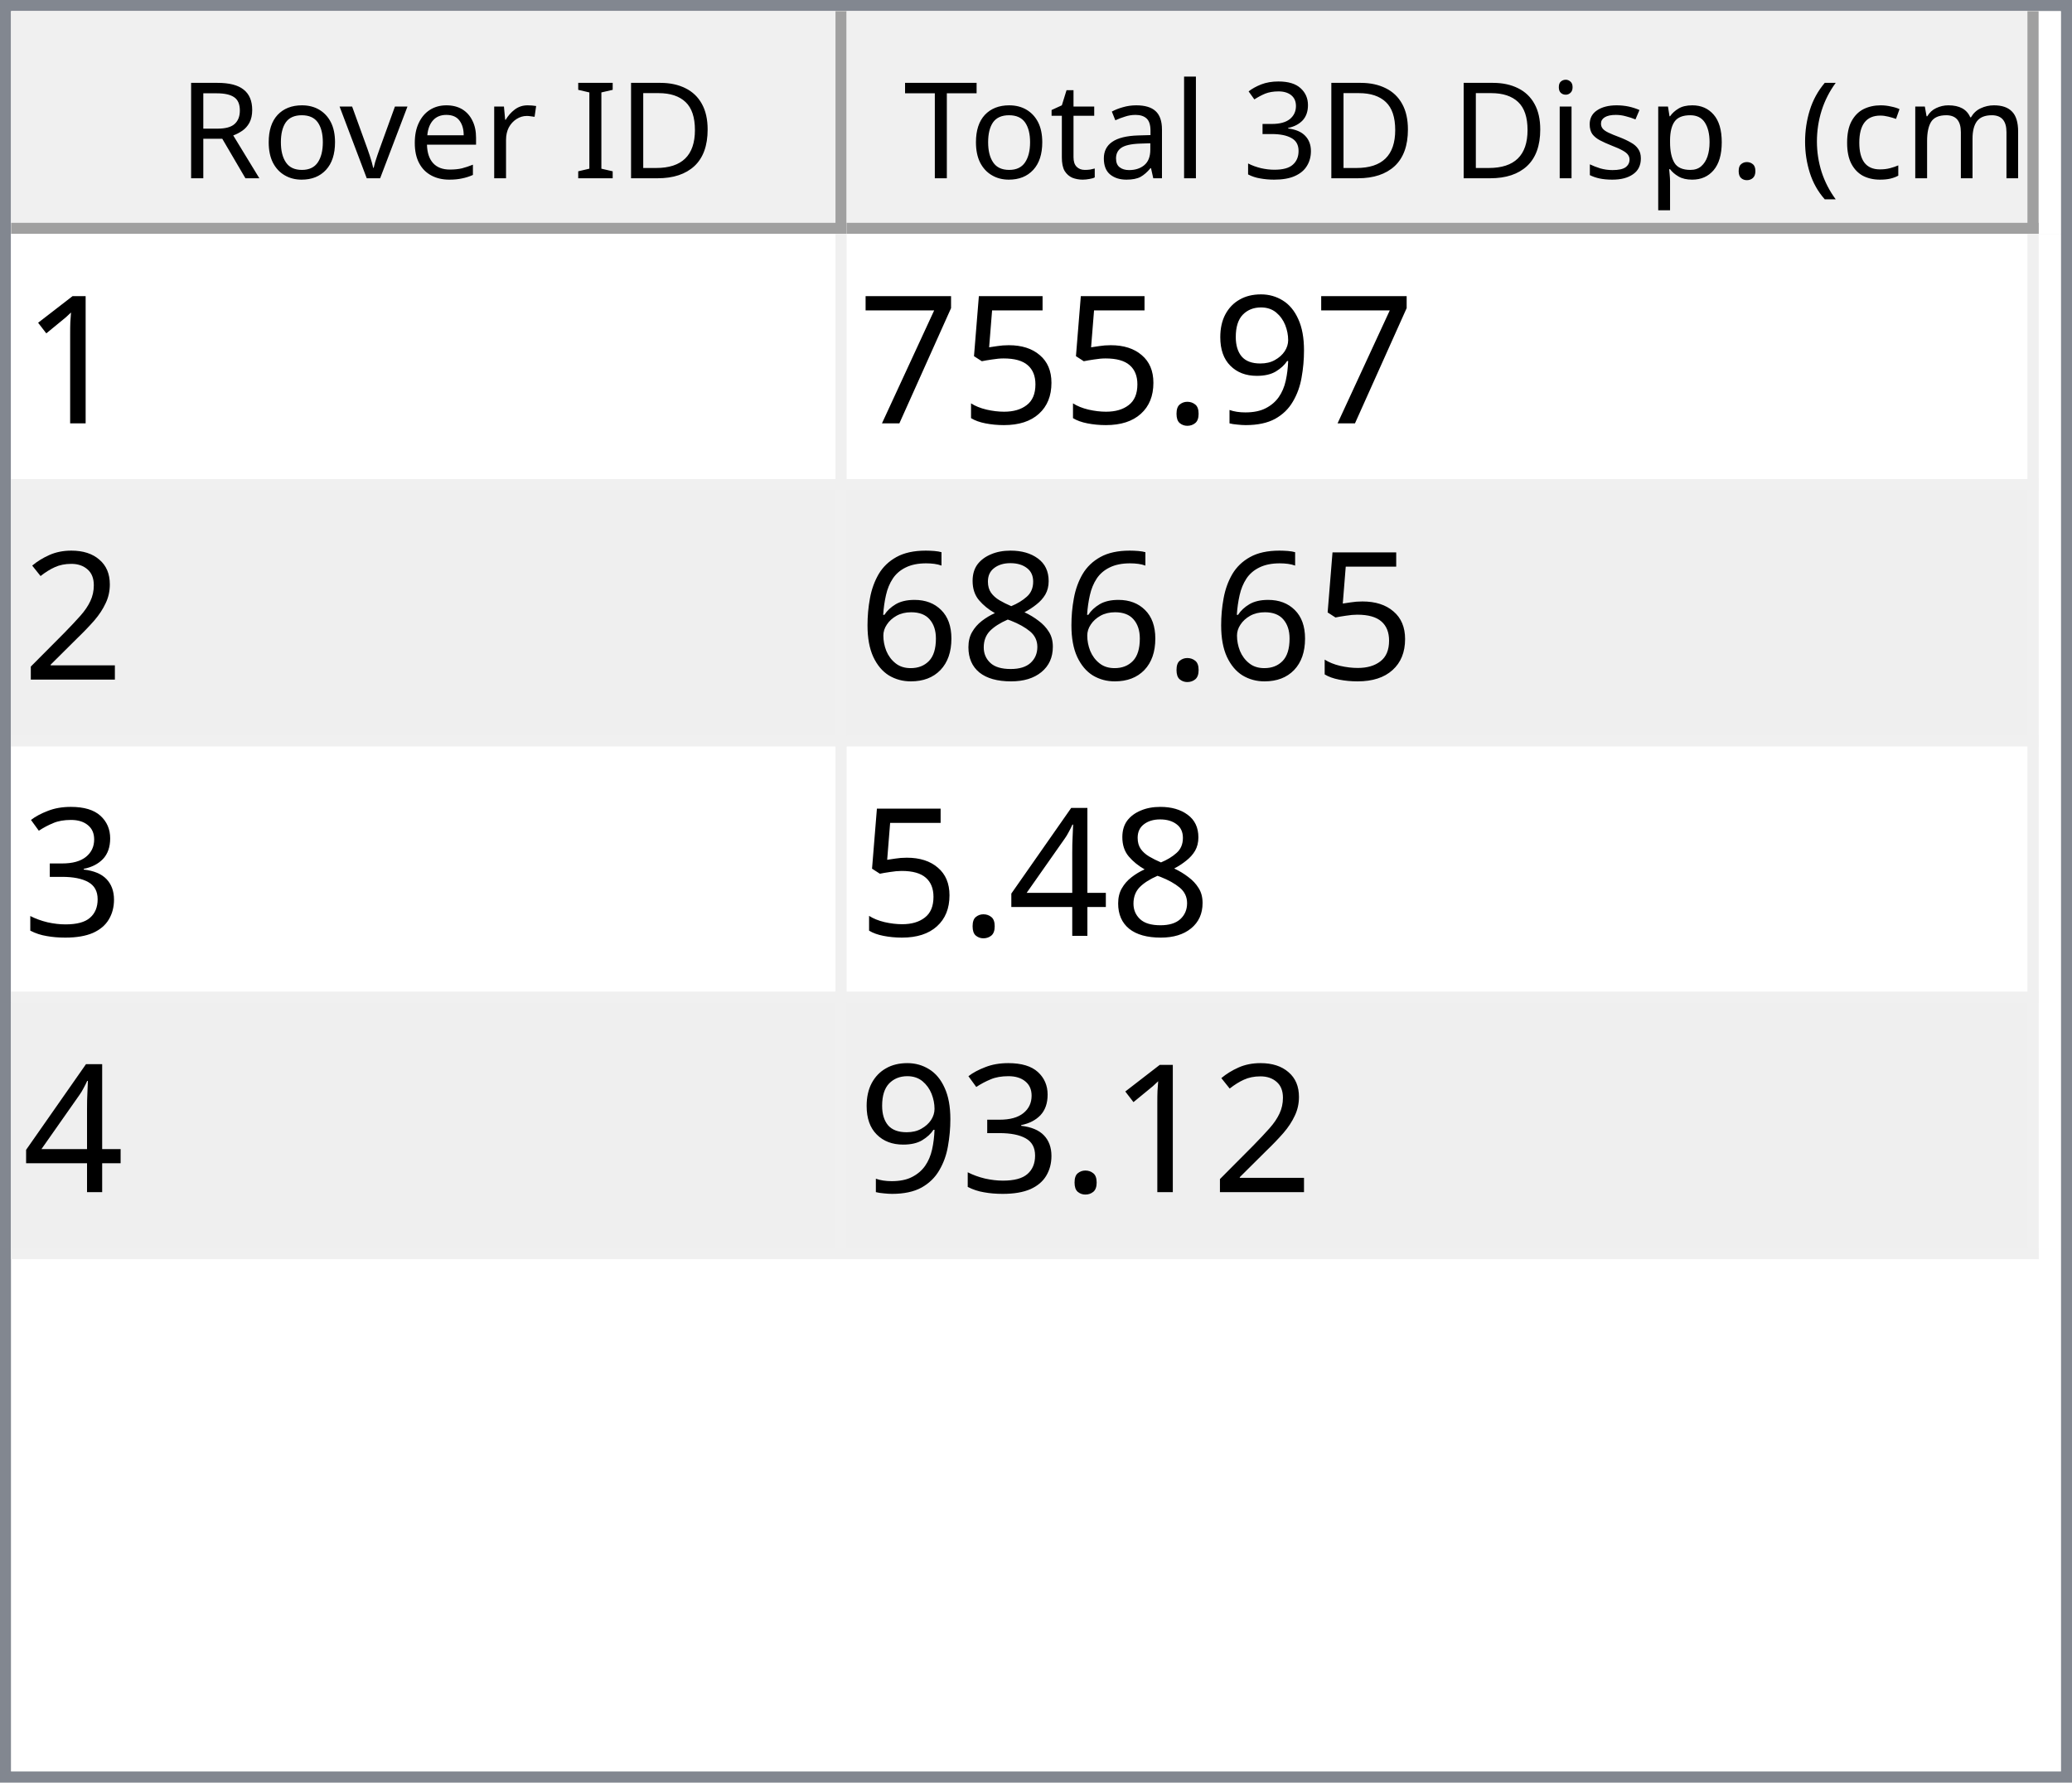
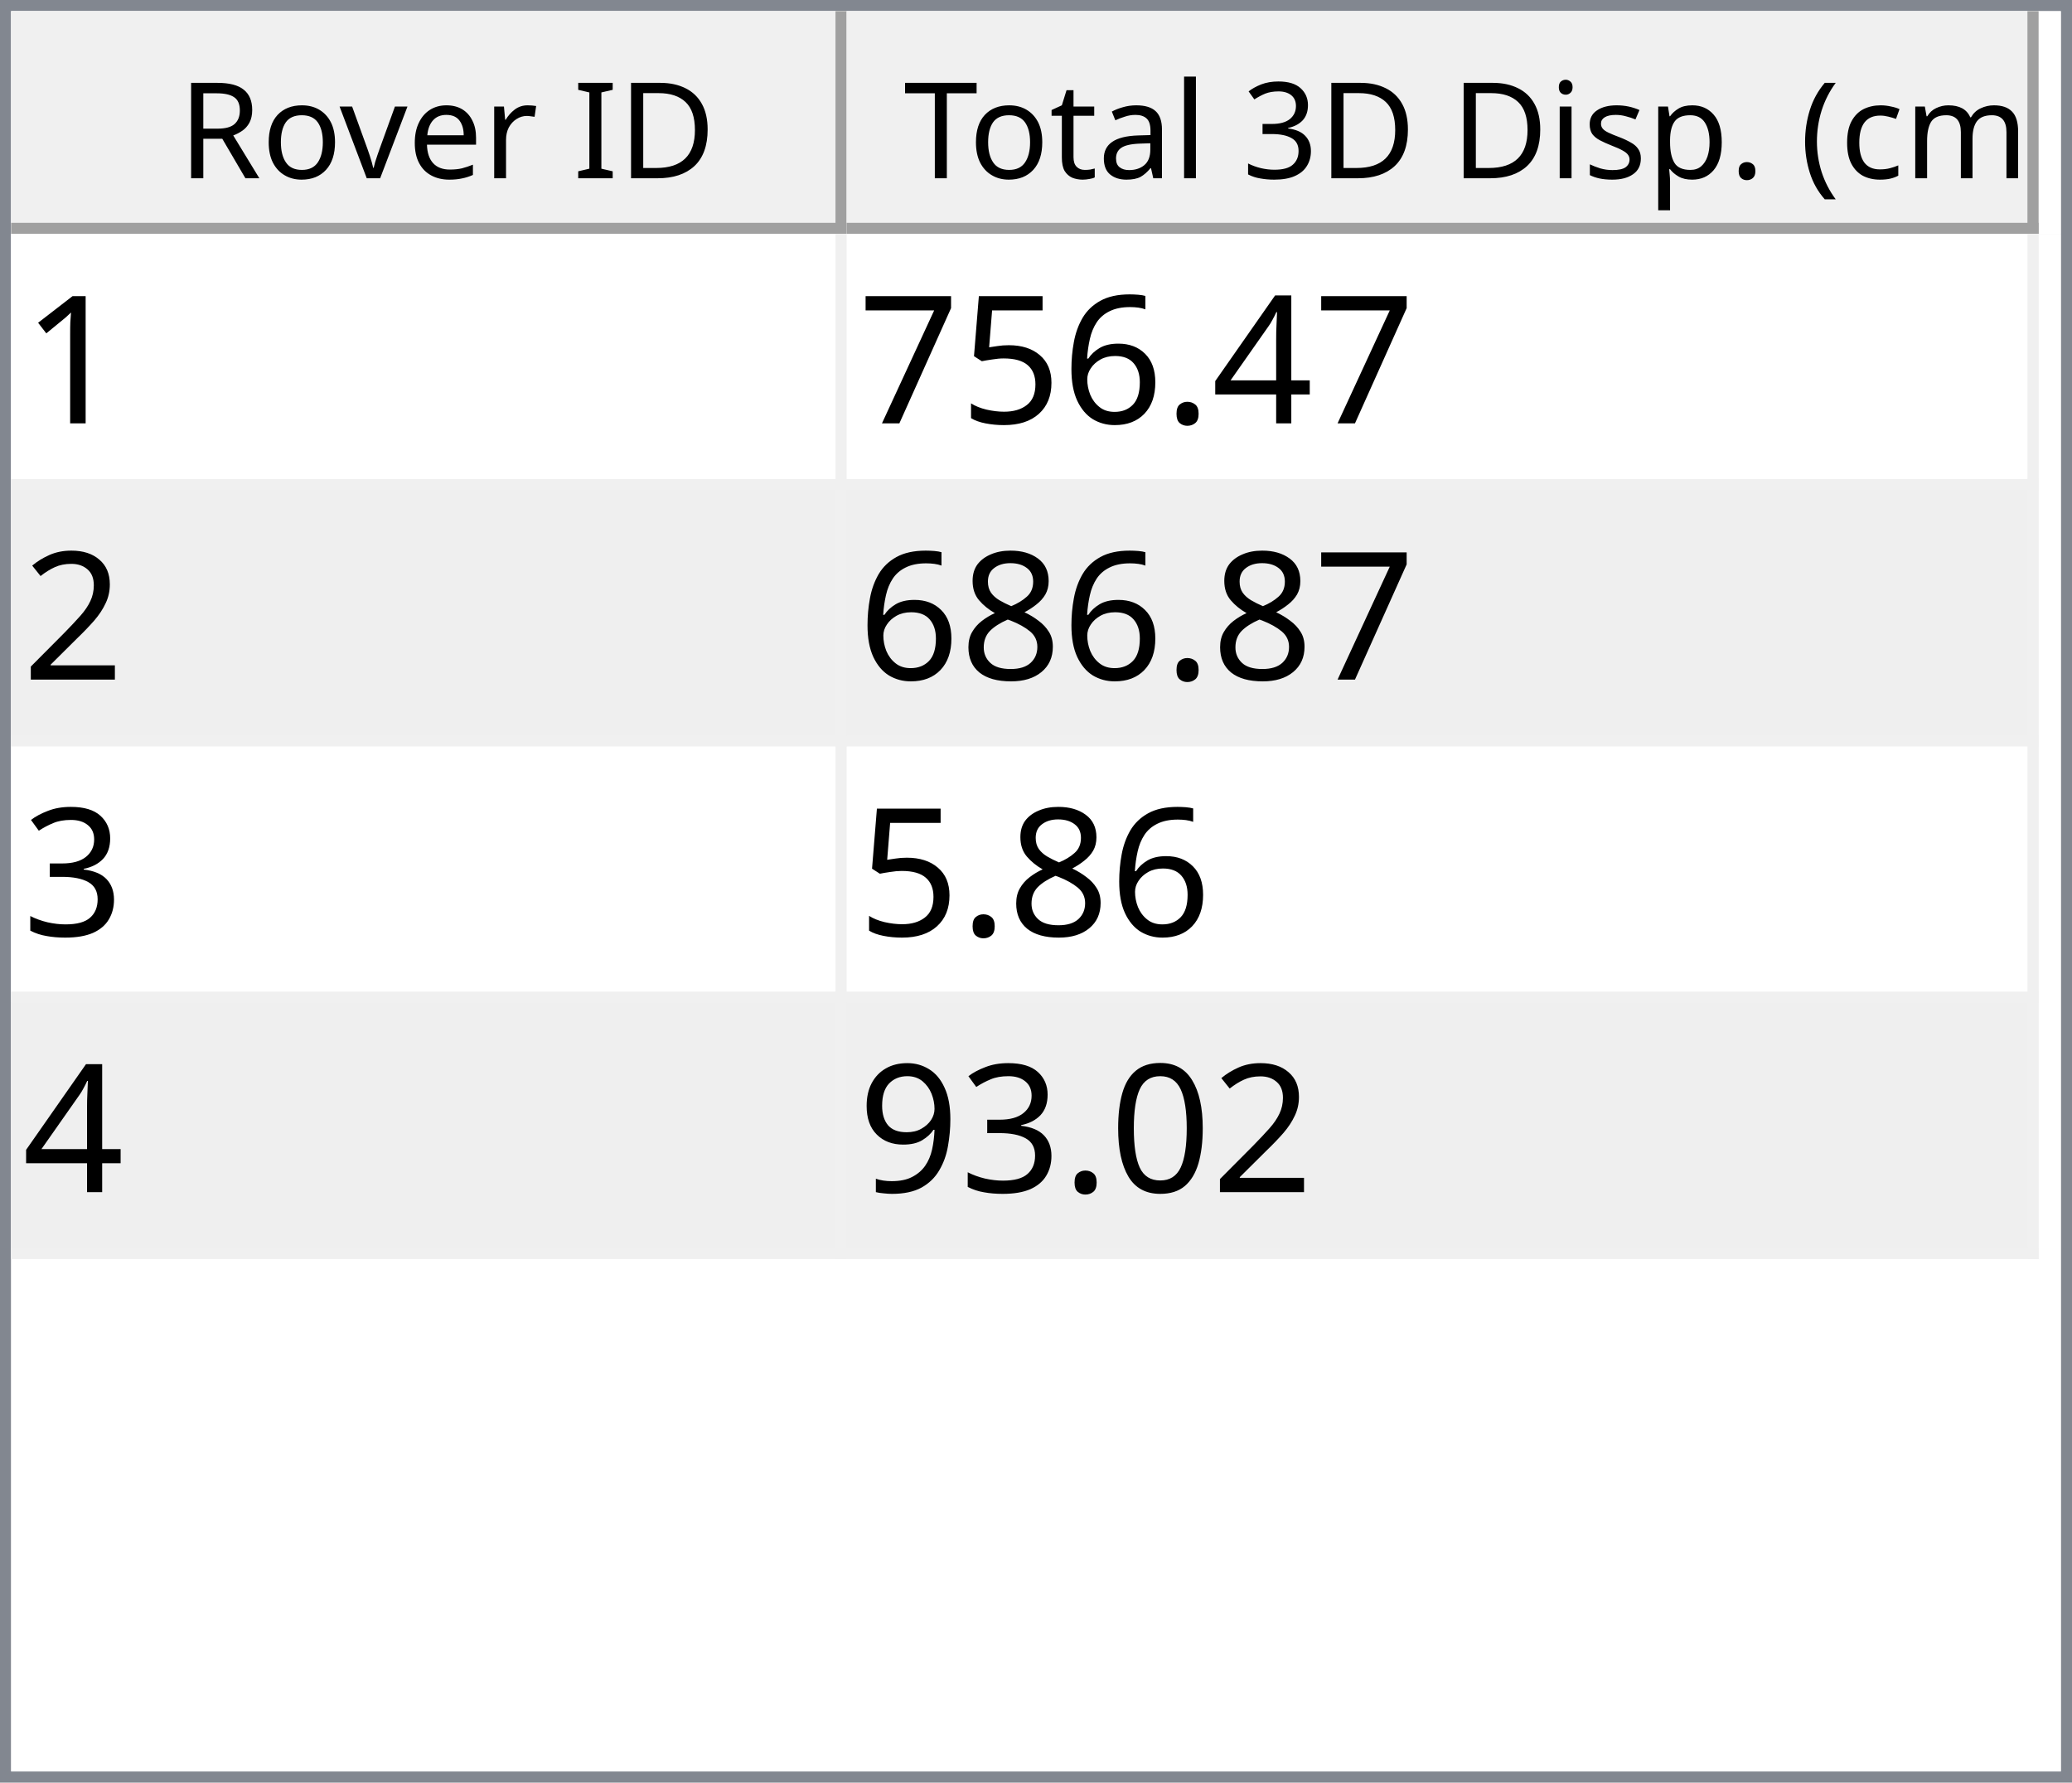
<svg xmlns="http://www.w3.org/2000/svg" style="fill-opacity:1; color-rendering:auto; color-interpolation:auto; text-rendering:auto; stroke:black; stroke-linecap:square; stroke-miterlimit:10; shape-rendering:auto; stroke-opacity:1; fill:black; stroke-dasharray:none; font-weight:normal; stroke-width:1; font-family:'Dialog'; font-style:normal; stroke-linejoin:miter; font-size:12px; stroke-dashoffset:0; image-rendering:auto;" width="186" height="160">
  <defs id="genericDefs" />
  <g>
    <defs id="defs1">
      <clipPath clipPathUnits="userSpaceOnUse" id="clipPath1">
        <path d="M0 0 L186 0 L186 160 L0 160 L0 0 Z" />
      </clipPath>
      <clipPath clipPathUnits="userSpaceOnUse" id="clipPath2">
        <path d="M0 0 L0 160 L186 160 L186 0 Z" />
      </clipPath>
      <clipPath clipPathUnits="userSpaceOnUse" id="clipPath3">
        <path d="M0 0 L0 20 L184 20 L184 0 Z" />
      </clipPath>
      <clipPath clipPathUnits="userSpaceOnUse" id="clipPath4">
        <path d="M0 0 L0 20 L75 20 L75 0 Z" />
      </clipPath>
      <clipPath clipPathUnits="userSpaceOnUse" id="clipPath5">
        <path d="M1 1 L1 19 L74 19 L74 1 Z" />
      </clipPath>
      <clipPath clipPathUnits="userSpaceOnUse" id="clipPath6">
        <path d="M0 0 L0 18 L73 18 L73 0 Z" />
      </clipPath>
      <clipPath clipPathUnits="userSpaceOnUse" id="clipPath7">
        <path d="M-0.5 -0.5 L-0.5 19.5 L74.5 19.5 L74.5 -0.5 Z" />
      </clipPath>
      <clipPath clipPathUnits="userSpaceOnUse" id="clipPath8">
        <path d="M0 0 L0 20 L107 20 L107 0 Z" />
      </clipPath>
      <clipPath clipPathUnits="userSpaceOnUse" id="clipPath9">
        <path d="M1 1 L1 19 L106 19 L106 1 Z" />
      </clipPath>
      <clipPath clipPathUnits="userSpaceOnUse" id="clipPath10">
        <path d="M0 0 L0 18 L105 18 L105 0 Z" />
      </clipPath>
      <clipPath clipPathUnits="userSpaceOnUse" id="clipPath11">
        <path d="M-0.5 -0.5 L-0.5 19.5 L106.5 19.5 L106.5 -0.5 Z" />
      </clipPath>
      <clipPath clipPathUnits="userSpaceOnUse" id="clipPath12">
        <path d="M0 0 L0 138 L184 138 L184 0 Z" />
      </clipPath>
      <clipPath clipPathUnits="userSpaceOnUse" id="clipPath13">
        <path d="M0 0 L0 92 L182 92 L182 0 Z" />
      </clipPath>
      <clipPath clipPathUnits="userSpaceOnUse" id="clipPath14">
        <path d="M-0.5 -0.5 L-0.5 91.5 L181.5 91.5 L181.5 -0.5 Z" />
      </clipPath>
      <clipPath clipPathUnits="userSpaceOnUse" id="clipPath15">
        <path d="M0 0 L0 22 L74 22 L74 0 Z" />
      </clipPath>
      <clipPath clipPathUnits="userSpaceOnUse" id="clipPath16">
        <path d="M0 0 L0 22 L106 22 L106 0 Z" />
      </clipPath>
      <font horiz-adv-x="64.551" id="font1">
        <font-face ascent="107.91" descent="25.098" units-per-em="100" style="font-style:normal; font-family:Segoe UI; font-weight:normal;" />
        <missing-glyph horiz-adv-x="64.551" d="M8.109 0 L8.109 68.266 L56.453 68.266 L56.453 0 L8.109 0 ZM15.328 7.234 L49.219 7.234 L49.219 61.031 L15.328 61.031 L15.328 7.234 Z" />
        <glyph unicode="D" horiz-adv-x="70.117" d="M9.188 0 L9.188 70.016 L28.516 70.016 Q65.531 70.016 65.531 35.891 Q65.531 19.672 55.25 9.836 Q44.969 0 27.734 0 L9.188 0 ZM17.391 62.594 L17.391 7.422 L27.828 7.422 Q41.609 7.422 49.273 14.797 Q56.938 22.172 56.938 35.688 Q56.938 62.594 28.328 62.594 L17.391 62.594 Z" />
        <glyph unicode="I" horiz-adv-x="26.611" d="M17.391 0 L9.188 0 L9.188 70.016 L17.391 70.016 L17.391 0 Z" />
        <glyph unicode=" " horiz-adv-x="27.393" d="" />
        <glyph unicode="r" horiz-adv-x="34.766" d="M34.188 41.891 Q32.078 43.5 28.125 43.5 Q23 43.5 19.555 38.672 Q16.109 33.844 16.109 25.484 L16.109 0 L8.109 0 L8.109 50 L16.109 50 L16.109 39.703 L16.312 39.703 Q18.016 44.969 21.531 47.922 Q25.047 50.875 29.391 50.875 Q32.516 50.875 34.188 50.203 L34.188 41.891 Z" />
        <glyph unicode="e" horiz-adv-x="52.295" d="M48.297 23 L12.984 23 Q13.188 14.656 17.484 10.109 Q21.781 5.562 29.297 5.562 Q37.75 5.562 44.828 11.141 L44.828 3.609 Q38.234 -1.172 27.391 -1.172 Q16.797 -1.172 10.742 5.641 Q4.688 12.453 4.688 24.812 Q4.688 36.469 11.305 43.82 Q17.922 51.172 27.734 51.172 Q37.547 51.172 42.922 44.828 Q48.297 38.484 48.297 27.203 L48.297 23 ZM40.094 29.781 Q40.047 36.719 36.75 40.578 Q33.453 44.438 27.594 44.438 Q21.922 44.438 17.969 40.383 Q14.016 36.328 13.094 29.781 L40.094 29.781 Z" />
        <glyph unicode="v" horiz-adv-x="47.9" d="M47.406 50 L27.484 0 L19.625 0 L0.688 50 L9.469 50 L22.172 13.672 Q23.578 9.672 23.922 6.688 L24.125 6.688 Q24.609 10.453 25.688 13.484 L38.969 50 L47.406 50 Z" />
        <glyph unicode="o" horiz-adv-x="58.594" d="M29 -1.172 Q17.922 -1.172 11.305 5.836 Q4.688 12.844 4.688 24.422 Q4.688 37.016 11.57 44.094 Q18.453 51.172 30.172 51.172 Q41.359 51.172 47.633 44.289 Q53.906 37.406 53.906 25.203 Q53.906 13.234 47.141 6.031 Q40.375 -1.172 29 -1.172 ZM29.594 44.438 Q21.875 44.438 17.383 39.188 Q12.891 33.938 12.891 24.703 Q12.891 15.828 17.43 10.695 Q21.969 5.562 29.594 5.562 Q37.359 5.562 41.531 10.594 Q45.703 15.625 45.703 24.906 Q45.703 34.281 41.531 39.359 Q37.359 44.438 29.594 44.438 Z" />
        <glyph unicode="R" horiz-adv-x="59.814" d="M59.375 0 L49.609 0 L37.891 19.625 Q36.281 22.359 34.766 24.289 Q33.25 26.219 31.664 27.438 Q30.078 28.656 28.25 29.219 Q26.422 29.781 24.125 29.781 L17.391 29.781 L17.391 0 L9.188 0 L9.188 70.016 L30.078 70.016 Q34.672 70.016 38.555 68.867 Q42.438 67.719 45.289 65.375 Q48.141 63.031 49.758 59.547 Q51.375 56.062 51.375 51.375 Q51.375 47.703 50.273 44.656 Q49.172 41.609 47.148 39.211 Q45.125 36.812 42.266 35.133 Q39.406 33.453 35.844 32.516 L35.844 32.328 Q37.594 31.547 38.891 30.547 Q40.188 29.547 41.359 28.18 Q42.531 26.812 43.68 25.078 Q44.828 23.344 46.234 21.047 L59.375 0 ZM17.391 62.594 L17.391 37.203 L28.516 37.203 Q31.594 37.203 34.203 38.133 Q36.812 39.062 38.719 40.797 Q40.625 42.531 41.703 45.047 Q42.781 47.562 42.781 50.688 Q42.781 56.297 39.141 59.445 Q35.5 62.594 28.609 62.594 L17.391 62.594 Z" />
        <glyph unicode=")" horiz-adv-x="30.176" d="M8.297 -15.922 L1.172 -15.922 Q16.406 2.344 16.406 26.812 Q16.406 51.469 1.078 70.016 L8.297 70.016 Q23.531 52.156 23.531 26.703 Q23.531 1.375 8.297 -15.922 Z" />
        <glyph unicode="m" horiz-adv-x="86.133" d="M79.109 0 L71.094 0 L71.094 28.719 Q71.094 37.016 68.531 40.727 Q65.969 44.438 59.906 44.438 Q54.781 44.438 51.195 39.75 Q47.609 35.062 47.609 28.516 L47.609 0 L39.594 0 L39.594 29.688 Q39.594 44.438 28.219 44.438 Q22.953 44.438 19.531 40.016 Q16.109 35.594 16.109 28.516 L16.109 0 L8.109 0 L8.109 50 L16.109 50 L16.109 42.094 L16.312 42.094 Q21.625 51.172 31.844 51.172 Q36.969 51.172 40.773 48.312 Q44.578 45.453 46 40.828 Q51.562 51.172 62.594 51.172 Q79.109 51.172 79.109 30.812 L79.109 0 Z" />
        <glyph unicode="c" horiz-adv-x="46.191" d="M42.188 2.297 Q36.422 -1.172 28.516 -1.172 Q17.828 -1.172 11.258 5.789 Q4.688 12.75 4.688 23.828 Q4.688 36.188 11.766 43.68 Q18.844 51.172 30.672 51.172 Q37.25 51.172 42.281 48.734 L42.281 40.531 Q36.719 44.438 30.375 44.438 Q22.703 44.438 17.797 38.945 Q12.891 33.453 12.891 24.516 Q12.891 15.719 17.508 10.641 Q22.125 5.562 29.891 5.562 Q36.422 5.562 42.188 9.906 L42.188 2.297 Z" />
        <glyph unicode="(" horiz-adv-x="30.176" d="M29.109 -15.922 L21.969 -15.922 Q6.844 1.375 6.844 26.703 Q6.844 52.156 21.969 70.016 L29.203 70.016 Q13.875 51.469 13.875 26.812 Q13.875 2.344 29.109 -15.922 Z" />
        <glyph unicode="." horiz-adv-x="21.68" d="M10.891 -1.078 Q8.641 -1.078 7.055 0.539 Q5.469 2.156 5.469 4.391 Q5.469 6.641 7.055 8.273 Q8.641 9.906 10.891 9.906 Q13.188 9.906 14.797 8.273 Q16.406 6.641 16.406 4.391 Q16.406 2.156 14.797 0.539 Q13.188 -1.078 10.891 -1.078 Z" />
        <glyph unicode="p" horiz-adv-x="58.789" d="M16.312 7.234 L16.109 7.234 L16.109 -23 L8.109 -23 L8.109 50 L16.109 50 L16.109 41.219 L16.312 41.219 Q22.219 51.172 33.594 51.172 Q43.266 51.172 48.688 44.461 Q54.109 37.75 54.109 26.469 Q54.109 13.922 48 6.375 Q41.891 -1.172 31.297 -1.172 Q21.578 -1.172 16.312 7.234 ZM16.109 27.391 L16.109 20.406 Q16.109 14.203 20.141 9.883 Q24.172 5.562 30.375 5.562 Q37.641 5.562 41.773 11.133 Q45.906 16.703 45.906 26.609 Q45.906 34.969 42.047 39.703 Q38.188 44.438 31.594 44.438 Q24.609 44.438 20.359 39.578 Q16.109 34.719 16.109 27.391 Z" />
        <glyph unicode="s" horiz-adv-x="42.432" d="M5.078 1.812 L5.078 10.406 Q11.625 5.562 19.484 5.562 Q30.031 5.562 30.031 12.594 Q30.031 14.594 29.125 15.992 Q28.219 17.391 26.68 18.461 Q25.141 19.531 23.07 20.383 Q21 21.234 18.609 22.172 Q15.281 23.484 12.766 24.828 Q10.25 26.172 8.57 27.859 Q6.891 29.547 6.031 31.695 Q5.172 33.844 5.172 36.719 Q5.172 40.234 6.789 42.945 Q8.406 45.656 11.086 47.484 Q13.766 49.312 17.211 50.242 Q20.656 51.172 24.312 51.172 Q30.812 51.172 35.938 48.922 L35.938 40.828 Q30.422 44.438 23.25 44.438 Q21 44.438 19.195 43.922 Q17.391 43.406 16.094 42.477 Q14.797 41.547 14.086 40.258 Q13.375 38.969 13.375 37.406 Q13.375 35.453 14.086 34.133 Q14.797 32.812 16.164 31.789 Q17.531 30.766 19.484 29.938 Q21.438 29.109 23.922 28.125 Q27.25 26.859 29.883 25.516 Q32.516 24.172 34.375 22.484 Q36.234 20.797 37.234 18.602 Q38.234 16.406 38.234 13.375 Q38.234 9.672 36.602 6.938 Q34.969 4.203 32.234 2.398 Q29.5 0.594 25.93 -0.289 Q22.359 -1.172 18.453 -1.172 Q10.75 -1.172 5.078 1.812 Z" />
        <glyph unicode="i" horiz-adv-x="24.219" d="M12.203 62.703 Q10.062 62.703 8.547 64.164 Q7.031 65.625 7.031 67.875 Q7.031 70.125 8.547 71.609 Q10.062 73.094 12.203 73.094 Q14.406 73.094 15.945 71.609 Q17.484 70.125 17.484 67.875 Q17.484 65.719 15.945 64.211 Q14.406 62.703 12.203 62.703 ZM16.109 0 L8.109 0 L8.109 50 L16.109 50 L16.109 0 Z" />
        <glyph unicode="3" horiz-adv-x="53.906" d="M46.531 19.828 Q46.531 15.094 44.75 11.211 Q42.969 7.328 39.719 4.57 Q36.469 1.812 31.93 0.297 Q27.391 -1.219 21.922 -1.219 Q11.922 -1.219 6 2.594 L6 11.188 Q13.094 5.609 22.219 5.609 Q25.875 5.609 28.828 6.539 Q31.781 7.469 33.906 9.227 Q36.031 10.984 37.18 13.477 Q38.328 15.969 38.328 19.094 Q38.328 32.812 18.797 32.812 L12.984 32.812 L12.984 39.594 L18.5 39.594 Q35.797 39.594 35.797 52.484 Q35.797 64.406 22.609 64.406 Q15.188 64.406 8.688 59.422 L8.688 67.188 Q15.375 71.188 24.609 71.188 Q29 71.188 32.57 69.969 Q36.141 68.75 38.68 66.555 Q41.219 64.359 42.609 61.281 Q44 58.203 44 54.5 Q44 40.672 30.031 36.719 L30.031 36.531 Q33.594 36.141 36.625 34.797 Q39.656 33.453 41.852 31.305 Q44.047 29.156 45.289 26.25 Q46.531 23.344 46.531 19.828 Z" />
        <glyph unicode="l" horiz-adv-x="24.219" d="M16.109 0 L8.109 0 L8.109 74.031 L16.109 74.031 L16.109 0 Z" />
        <glyph unicode="a" horiz-adv-x="50.879" d="M43.891 0 L35.891 0 L35.891 7.812 L35.688 7.812 Q30.469 -1.172 20.312 -1.172 Q12.844 -1.172 8.617 2.781 Q4.391 6.734 4.391 13.281 Q4.391 27.297 20.906 29.594 L35.891 31.688 Q35.891 44.438 25.594 44.438 Q16.547 44.438 9.281 38.281 L9.281 46.484 Q16.656 51.172 26.266 51.172 Q43.891 51.172 43.891 32.516 L43.891 0 ZM35.891 25.297 L23.828 23.641 Q18.266 22.859 15.43 20.875 Q12.594 18.891 12.594 13.875 Q12.594 10.203 15.211 7.883 Q17.828 5.562 22.172 5.562 Q28.125 5.562 32.008 9.742 Q35.891 13.922 35.891 20.312 L35.891 25.297 Z" />
        <glyph unicode="t" horiz-adv-x="33.887" d="M31.297 0.484 Q28.469 -1.078 23.828 -1.078 Q10.688 -1.078 10.688 13.578 L10.688 43.172 L2.094 43.172 L2.094 50 L10.688 50 L10.688 62.203 L18.703 64.797 L18.703 50 L31.297 50 L31.297 43.172 L18.703 43.172 L18.703 14.984 Q18.703 9.969 20.414 7.82 Q22.125 5.672 26.078 5.672 Q29.109 5.672 31.297 7.328 L31.297 0.484 Z" />
        <glyph unicode="T" horiz-adv-x="52.393" d="M50.594 62.594 L30.375 62.594 L30.375 0 L22.172 0 L22.172 62.594 L2 62.594 L2 70.016 L50.594 70.016 L50.594 62.594 Z" />
      </font>
      <font horiz-adv-x="75.0" id="font2">
        <font-face ascent="100.537" descent="21.973" units-per-em="100" style="font-style:normal; font-family:sans-serif; font-weight:normal;" />
        <missing-glyph horiz-adv-x="75.0" d="M12.5 0 L12.5 62.5 L62.5 62.5 L62.5 0 L12.5 0 ZM14.062 1.562 L60.938 1.562 L60.938 60.938 L14.062 60.938 L14.062 1.562 Z" />
        <glyph unicode="1" horiz-adv-x="55.615" d="M37.25 0 L28.469 0 L28.469 56 Q25.297 52.984 20.141 49.953 Q14.984 46.922 10.891 45.406 L10.891 53.906 Q18.266 57.375 23.781 62.305 Q29.297 67.234 31.594 71.875 L37.25 71.875 L37.25 0 Z" />
-         <glyph unicode="9" horiz-adv-x="55.615" d="M5.469 16.547 L13.922 17.328 Q14.984 11.375 18.016 8.688 Q21.047 6 25.781 6 Q29.828 6 32.883 7.859 Q35.938 9.719 37.891 12.82 Q39.844 15.922 41.164 21.195 Q42.484 26.469 42.484 31.938 Q42.484 32.516 42.438 33.688 Q39.797 29.5 35.234 26.883 Q30.672 24.266 25.344 24.266 Q16.453 24.266 10.305 30.711 Q4.156 37.156 4.156 47.703 Q4.156 58.594 10.578 65.234 Q17 71.875 26.656 71.875 Q33.641 71.875 39.43 68.117 Q45.219 64.359 48.219 57.398 Q51.219 50.438 51.219 37.25 Q51.219 23.531 48.242 15.406 Q45.266 7.281 39.383 3.031 Q33.5 -1.219 25.594 -1.219 Q17.188 -1.219 11.867 3.445 Q6.547 8.109 5.469 16.547 ZM41.453 48.141 Q41.453 55.719 37.43 60.156 Q33.406 64.594 27.734 64.594 Q21.875 64.594 17.531 59.812 Q13.188 55.031 13.188 47.406 Q13.188 40.578 17.312 36.305 Q21.438 32.031 27.484 32.031 Q33.594 32.031 37.523 36.305 Q41.453 40.578 41.453 48.141 Z" />
+         <glyph unicode="4" horiz-adv-x="55.615" d="M32.328 0 L32.328 17.141 L1.266 17.141 L1.266 25.203 L33.938 71.578 L41.109 71.578 L41.109 25.203 L50.781 25.203 L50.781 17.141 L41.109 17.141 L41.109 0 L32.328 0 ZM32.328 25.203 L32.328 57.469 L9.906 25.203 L32.328 25.203 Z" />
        <glyph unicode="." horiz-adv-x="27.783" d="M9.078 0 L9.078 10.016 L19.094 10.016 L19.094 0 L9.078 0 Z" />
+         <glyph unicode="6" horiz-adv-x="55.615" d="M49.75 54.047 L41.016 53.375 Q39.844 58.547 37.703 60.891 Q34.125 64.656 28.906 64.656 Q24.703 64.656 21.531 62.312 Q17.391 59.281 14.992 53.469 Q12.594 47.656 12.5 36.922 Q15.672 41.75 20.266 44.094 Q24.859 46.438 29.891 46.438 Q38.672 46.438 44.852 39.969 Q51.031 33.5 51.031 23.25 Q51.031 16.5 48.125 10.719 Q45.219 4.938 40.141 1.859 Q35.062 -1.219 28.609 -1.219 Q17.625 -1.219 10.695 6.859 Q3.766 14.938 3.766 33.5 Q3.766 54.25 11.422 63.672 Q18.109 71.875 29.438 71.875 Q37.891 71.875 43.289 67.141 Q48.688 62.406 49.75 54.047 ZM13.875 23.188 Q13.875 18.656 15.797 14.508 Q17.719 10.359 21.188 8.18 Q24.656 6 28.469 6 Q34.031 6 38.039 10.492 Q42.047 14.984 42.047 22.703 Q42.047 30.125 38.086 34.398 Q34.125 38.672 28.125 38.672 Q22.172 38.672 18.023 34.398 Q13.875 30.125 13.875 23.188 Z" />
        <glyph unicode="5" horiz-adv-x="55.615" d="M4.156 18.75 L13.375 19.531 Q14.406 12.797 18.141 9.398 Q21.875 6 27.156 6 Q33.5 6 37.891 10.789 Q42.281 15.578 42.281 23.484 Q42.281 31 38.062 35.352 Q33.844 39.703 27 39.703 Q22.75 39.703 19.336 37.773 Q15.922 35.844 13.969 32.766 L5.719 33.844 L12.641 70.609 L48.25 70.609 L48.25 62.203 L19.672 62.203 L15.828 42.969 Q22.266 47.469 29.344 47.469 Q38.719 47.469 45.164 40.969 Q51.609 34.469 51.609 24.266 Q51.609 14.547 45.953 7.469 Q39.062 -1.219 27.156 -1.219 Q17.391 -1.219 11.211 4.25 Q5.031 9.719 4.156 18.75 Z" />
        <glyph unicode="7" horiz-adv-x="55.615" d="M4.734 62.203 L4.734 70.656 L51.078 70.656 L51.078 63.812 Q44.234 56.547 37.523 44.484 Q30.812 32.422 27.156 19.672 Q24.516 10.688 23.781 0 L14.75 0 Q14.891 8.453 18.062 20.414 Q21.234 32.375 27.172 43.484 Q33.109 54.594 39.797 62.203 L4.734 62.203 Z" />
        <glyph unicode="2" horiz-adv-x="55.615" d="M50.344 8.453 L50.344 0 L3.031 0 Q2.938 3.172 4.047 6.109 Q5.859 10.938 9.836 15.625 Q13.812 20.312 21.344 26.469 Q33.016 36.031 37.117 41.625 Q41.219 47.219 41.219 52.203 Q41.219 57.422 37.477 61.008 Q33.734 64.594 27.734 64.594 Q21.391 64.594 17.578 60.789 Q13.766 56.984 13.719 50.25 L4.688 51.172 Q5.609 61.281 11.664 66.578 Q17.719 71.875 27.938 71.875 Q38.234 71.875 44.242 66.164 Q50.25 60.453 50.25 52 Q50.25 47.703 48.492 43.555 Q46.734 39.406 42.656 34.812 Q38.578 30.219 29.109 22.219 Q21.188 15.578 18.945 13.211 Q16.703 10.844 15.234 8.453 L50.344 8.453 Z" />
        <glyph unicode="8" horiz-adv-x="55.615" d="M17.672 38.812 Q12.203 40.828 9.57 44.539 Q6.938 48.25 6.938 53.422 Q6.938 61.234 12.555 66.555 Q18.172 71.875 27.484 71.875 Q36.859 71.875 42.578 66.43 Q48.297 60.984 48.297 53.172 Q48.297 48.188 45.68 44.508 Q43.062 40.828 37.75 38.812 Q44.344 36.672 47.781 31.883 Q51.219 27.094 51.219 20.453 Q51.219 11.281 44.727 5.031 Q38.234 -1.219 27.641 -1.219 Q17.047 -1.219 10.547 5.055 Q4.047 11.328 4.047 20.703 Q4.047 27.688 7.594 32.398 Q11.141 37.109 17.672 38.812 ZM15.922 53.719 Q15.922 48.641 19.195 45.414 Q22.469 42.188 27.688 42.188 Q32.766 42.188 36.016 45.383 Q39.266 48.578 39.266 53.219 Q39.266 58.062 35.914 61.359 Q32.562 64.656 27.594 64.656 Q22.562 64.656 19.242 61.43 Q15.922 58.203 15.922 53.719 ZM13.094 20.656 Q13.094 16.891 14.875 13.375 Q16.656 9.859 20.172 7.93 Q23.688 6 27.734 6 Q34.031 6 38.133 10.055 Q42.234 14.109 42.234 20.359 Q42.234 26.703 38.016 30.859 Q33.797 35.016 27.438 35.016 Q21.234 35.016 17.164 30.914 Q13.094 26.812 13.094 20.656 Z" />
-         <glyph unicode="6" horiz-adv-x="55.615" d="M49.75 54.047 L41.016 53.375 Q39.844 58.547 37.703 60.891 Q34.125 64.656 28.906 64.656 Q24.703 64.656 21.531 62.312 Q17.391 59.281 14.992 53.469 Q12.594 47.656 12.5 36.922 Q15.672 41.75 20.266 44.094 Q24.859 46.438 29.891 46.438 Q38.672 46.438 44.852 39.969 Q51.031 33.5 51.031 23.25 Q51.031 16.5 48.125 10.719 Q45.219 4.938 40.141 1.859 Q35.062 -1.219 28.609 -1.219 Q17.625 -1.219 10.695 6.859 Q3.766 14.938 3.766 33.5 Q3.766 54.25 11.422 63.672 Q18.109 71.875 29.438 71.875 Q37.891 71.875 43.289 67.141 Q48.688 62.406 49.75 54.047 ZM13.875 23.188 Q13.875 18.656 15.797 14.508 Q17.719 10.359 21.188 8.18 Q24.656 6 28.469 6 Q34.031 6 38.039 10.492 Q42.047 14.984 42.047 22.703 Q42.047 30.125 38.086 34.398 Q34.125 38.672 28.125 38.672 Q22.172 38.672 18.023 34.398 Q13.875 30.125 13.875 23.188 Z" />
        <glyph unicode="3" horiz-adv-x="55.615" d="M4.203 18.891 L12.984 20.062 Q14.5 12.594 18.141 9.297 Q21.781 6 27 6 Q33.203 6 37.477 10.297 Q41.75 14.594 41.75 20.953 Q41.75 27 37.797 30.93 Q33.844 34.859 27.734 34.859 Q25.25 34.859 21.531 33.891 L22.516 41.609 Q23.391 41.5 23.922 41.5 Q29.547 41.5 34.039 44.43 Q38.531 47.359 38.531 53.469 Q38.531 58.297 35.258 61.477 Q31.984 64.656 26.812 64.656 Q21.688 64.656 18.266 61.43 Q14.844 58.203 13.875 51.766 L5.078 53.328 Q6.688 62.156 12.398 67.016 Q18.109 71.875 26.609 71.875 Q32.469 71.875 37.398 69.359 Q42.328 66.844 44.945 62.5 Q47.562 58.156 47.562 53.266 Q47.562 48.641 45.07 44.828 Q42.578 41.016 37.703 38.766 Q44.047 37.312 47.562 32.695 Q51.078 28.078 51.078 21.141 Q51.078 11.766 44.242 5.25 Q37.406 -1.266 26.953 -1.266 Q17.531 -1.266 11.305 4.352 Q5.078 9.969 4.203 18.891 Z" />
-         <glyph unicode="4" horiz-adv-x="55.615" d="M32.328 0 L32.328 17.141 L1.266 17.141 L1.266 25.203 L33.938 71.578 L41.109 71.578 L41.109 25.203 L50.781 25.203 L50.781 17.141 L41.109 17.141 L41.109 0 L32.328 0 ZM32.328 25.203 L32.328 57.469 L9.906 25.203 L32.328 25.203 Z" />
+         <glyph unicode="0" horiz-adv-x="55.615" d="M4.156 35.297 Q4.156 48 6.766 55.742 Q9.375 63.484 14.523 67.68 Q19.672 71.875 27.484 71.875 Q33.25 71.875 37.594 69.555 Q41.938 67.234 44.773 62.867 Q47.609 58.5 49.219 52.227 Q50.828 45.953 50.828 35.297 Q50.828 22.703 48.242 14.969 Q45.656 7.234 40.508 3.008 Q35.359 -1.219 27.484 -1.219 Q17.141 -1.219 11.234 6.203 Q4.156 15.141 4.156 35.297 ZM13.188 35.297 Q13.188 17.672 17.312 11.836 Q21.438 6 27.484 6 Q33.547 6 37.672 11.859 Q41.797 17.719 41.797 35.297 Q41.797 52.984 37.672 58.789 Q33.547 64.594 27.391 64.594 Q21.344 64.594 17.719 59.469 Q13.188 52.938 13.188 35.297 Z" />
+         <glyph unicode="9" horiz-adv-x="55.615" d="M5.469 16.547 L13.922 17.328 Q14.984 11.375 18.016 8.688 Q21.047 6 25.781 6 Q29.828 6 32.883 7.859 Q35.938 9.719 37.891 12.82 Q39.844 15.922 41.164 21.195 Q42.484 26.469 42.484 31.938 Q42.484 32.516 42.438 33.688 Q39.797 29.5 35.234 26.883 Q30.672 24.266 25.344 24.266 Q16.453 24.266 10.305 30.711 Q4.156 37.156 4.156 47.703 Q4.156 58.594 10.578 65.234 Q17 71.875 26.656 71.875 Q33.641 71.875 39.43 68.117 Q45.219 64.359 48.219 57.398 Q51.219 50.438 51.219 37.25 Q51.219 23.531 48.242 15.406 Q45.266 7.281 39.383 3.031 Q33.5 -1.219 25.594 -1.219 Q17.188 -1.219 11.867 3.445 Q6.547 8.109 5.469 16.547 ZM41.453 48.141 Q41.453 55.719 37.43 60.156 Q33.406 64.594 27.734 64.594 Q21.875 64.594 17.531 59.812 Q13.188 55.031 13.188 47.406 Q13.188 40.578 17.312 36.305 Q21.438 32.031 27.484 32.031 Q33.594 32.031 37.523 36.305 Q41.453 40.578 41.453 48.141 Z" />
      </font>
    </defs>
    <g style="fill:white; stroke:white;">
      <rect x="0" y="0" width="186" style="clip-path:url(#clipPath1); stroke:none;" height="160" />
    </g>
    <g style="fill:white; text-rendering:optimizeSpeed; color-rendering:optimizeSpeed; image-rendering:optimizeSpeed; shape-rendering:crispEdges; stroke:white; color-interpolation:sRGB;">
      <rect x="0" width="186" height="160" y="0" style="stroke:none;" />
      <path style="stroke:none;" d="M0 160 L186 160 L186 0 L0 0 Z" />
    </g>
    <g style="fill:rgb(240,240,240); font-family:'Segoe UI'; stroke:rgb(240,240,240);">
      <rect x="0" y="0" width="186" style="clip-path:url(#clipPath2); stroke:none;" height="160" />
    </g>
    <g style="fill:rgb(130,135,144); font-family:'Segoe UI'; stroke:rgb(130,135,144);">
      <path d="M0 0 L186 0 L186 160 L0 160 L0 0 ZM1 1 L185 1 L185 159 L1 159 L1 1 Z" style="fill-rule:evenodd; clip-path:url(#clipPath2); stroke:none;" />
    </g>
    <g style="fill:white; font-family:'Segoe UI'; stroke:white;" transform="translate(1,1)">
      <rect x="0" y="0" width="184" style="clip-path:url(#clipPath3); stroke:none;" height="20" />
    </g>
    <g style="fill:rgb(240,240,240); font-family:'Segoe UI'; stroke:rgb(240,240,240);" transform="translate(1,1)">
      <rect x="0" y="0" width="75" style="clip-path:url(#clipPath4); stroke:none;" height="20" />
    </g>
    <g style="font-family:'Segoe UI';" transform="translate(2,2)">
      <text x="14" xml:space="preserve" y="14" style="clip-path:url(#clipPath6); stroke:none;">Rover ID</text>
    </g>
    <g style="fill:rgb(160,160,160); font-family:'Segoe UI'; stroke:rgb(160,160,160); stroke-linejoin:bevel;" transform="translate(1.5,1.5)">
      <line x1="74" x2="74" y1="0" style="fill:none; clip-path:url(#clipPath7);" y2="19" />
    </g>
    <g style="fill:rgb(160,160,160); font-family:'Segoe UI'; stroke:rgb(160,160,160); stroke-linejoin:bevel;" transform="matrix(1,0,0,1,1,1) translate(0.5,0.5)">
      <line x1="0" x2="74" y1="19" style="fill:none; clip-path:url(#clipPath7);" y2="19" />
    </g>
    <g style="fill:rgb(240,240,240); font-family:'Segoe UI'; stroke:rgb(240,240,240);" transform="translate(76,1)">
      <rect x="0" y="0" width="107" style="clip-path:url(#clipPath8); stroke:none;" height="20" />
    </g>
    <g style="font-family:'Segoe UI';" transform="translate(77,2)">
      <text x="1" xml:space="preserve" y="14" style="clip-path:url(#clipPath10); stroke:none;"> Total 3D Disp. (cm)</text>
    </g>
    <g style="fill:rgb(160,160,160); font-family:'Segoe UI'; stroke:rgb(160,160,160); stroke-linejoin:bevel;" transform="translate(76.5,1.5)">
      <line x1="106" x2="106" y1="0" style="fill:none; clip-path:url(#clipPath11);" y2="19" />
    </g>
    <g style="fill:rgb(160,160,160); font-family:'Segoe UI'; stroke:rgb(160,160,160); stroke-linejoin:bevel;" transform="matrix(1,0,0,1,76,1) translate(0.5,0.5)">
      <line x1="0" x2="106" y1="19" style="fill:none; clip-path:url(#clipPath11);" y2="19" />
    </g>
    <g style="fill:white; font-family:'Segoe UI'; stroke:white;" transform="translate(1,21)">
      <rect x="0" y="0" width="184" style="clip-path:url(#clipPath12); stroke:none;" height="138" />
    </g>
    <g style="fill:rgb(240,240,240); font-size:16px; font-family:sans-serif; stroke:rgb(240,240,240);" transform="translate(1,21)">
      <rect x="0" y="0" width="182" style="clip-path:url(#clipPath13); stroke:none;" height="92" />
      <line transform="translate(0.5,0.5)" x1="0" x2="181" y1="22" style="clip-path:url(#clipPath14); fill:none; stroke-linejoin:bevel;" y2="22" />
    </g>
    <g transform="matrix(1,0,0,1,1,21) translate(0.5,0.5)" style="fill:rgb(240,240,240); font-size:16px; font-family:sans-serif; stroke:rgb(240,240,240); stroke-linejoin:bevel;">
      <line x1="0" x2="181" y1="45" style="fill:none; clip-path:url(#clipPath14);" y2="45" />
    </g>
    <g transform="matrix(1,0,0,1,1,21) translate(0.5,0.5)" style="fill:rgb(240,240,240); font-size:16px; font-family:sans-serif; stroke:rgb(240,240,240); stroke-linejoin:bevel;">
      <line x1="0" x2="181" y1="68" style="fill:none; clip-path:url(#clipPath14);" y2="68" />
    </g>
    <g transform="matrix(1,0,0,1,1,21) translate(0.5,0.5)" style="fill:rgb(240,240,240); font-size:16px; font-family:sans-serif; stroke:rgb(240,240,240); stroke-linejoin:bevel;">
      <line x1="0" x2="181" y1="91" style="fill:none; clip-path:url(#clipPath14);" y2="91" />
    </g>
    <g transform="matrix(1,0,0,1,1,21) translate(0.5,0.5)" style="fill:rgb(240,240,240); font-size:16px; font-family:sans-serif; stroke:rgb(240,240,240); stroke-linejoin:bevel;">
      <line x1="74" x2="74" y1="0" style="fill:none; clip-path:url(#clipPath14);" y2="91" />
    </g>
    <g transform="matrix(1,0,0,1,1,21) translate(0.5,0.5)" style="fill:rgb(240,240,240); font-size:16px; font-family:sans-serif; stroke:rgb(240,240,240); stroke-linejoin:bevel;">
      <line x1="181" x2="181" y1="0" style="fill:none; clip-path:url(#clipPath14);" y2="91" />
    </g>
    <g style="fill:white; font-size:16px; font-family:sans-serif; stroke:white;" transform="matrix(1,0,0,1,1,21)">
      <rect x="0" y="0" width="74" style="clip-path:url(#clipPath15); stroke:none;" height="22" />
      <text x="1" y="17" style="fill:black; clip-path:url(#clipPath15); stroke:none;" xml:space="preserve">1</text>
    </g>
    <g style="fill:white; font-size:16px; font-family:sans-serif; stroke:white;" transform="matrix(1,0,0,1,1,21) translate(75,0)">
      <rect x="0" y="0" width="106" style="clip-path:url(#clipPath16); stroke:none;" height="22" />
-       <text x="1" y="17" style="fill:black; clip-path:url(#clipPath16); stroke:none;" xml:space="preserve">755.97</text>
+       <text x="1" y="17" style="fill:black; clip-path:url(#clipPath16); stroke:none;" xml:space="preserve">756.47</text>
    </g>
    <g style="fill:rgb(239,239,239); font-size:16px; font-family:sans-serif; stroke:rgb(239,239,239);" transform="matrix(1,0,0,1,1,21) translate(0,23)">
      <rect x="0" y="0" width="74" style="clip-path:url(#clipPath15); stroke:none;" height="22" />
      <text x="1" y="17" style="fill:black; clip-path:url(#clipPath15); stroke:none;" xml:space="preserve">2</text>
    </g>
    <g style="fill:rgb(239,239,239); font-size:16px; font-family:sans-serif; stroke:rgb(239,239,239);" transform="matrix(1,0,0,1,1,21) translate(75,23)">
      <rect x="0" y="0" width="106" style="clip-path:url(#clipPath16); stroke:none;" height="22" />
-       <text x="1" y="17" style="fill:black; clip-path:url(#clipPath16); stroke:none;" xml:space="preserve">686.65</text>
+       <text x="1" y="17" style="fill:black; clip-path:url(#clipPath16); stroke:none;" xml:space="preserve">686.87</text>
    </g>
    <g style="fill:white; font-size:16px; font-family:sans-serif; stroke:white;" transform="matrix(1,0,0,1,1,21) translate(0,46)">
      <rect x="0" y="0" width="74" style="clip-path:url(#clipPath15); stroke:none;" height="22" />
      <text x="1" y="17" style="fill:black; clip-path:url(#clipPath15); stroke:none;" xml:space="preserve">3</text>
    </g>
    <g style="fill:white; font-size:16px; font-family:sans-serif; stroke:white;" transform="matrix(1,0,0,1,1,21) translate(75,46)">
      <rect x="0" y="0" width="106" style="clip-path:url(#clipPath16); stroke:none;" height="22" />
-       <text x="1" y="17" style="fill:black; clip-path:url(#clipPath16); stroke:none;" xml:space="preserve">5.48</text>
+       <text x="1" y="17" style="fill:black; clip-path:url(#clipPath16); stroke:none;" xml:space="preserve">5.86</text>
    </g>
    <g style="fill:rgb(239,239,239); font-size:16px; font-family:sans-serif; stroke:rgb(239,239,239);" transform="matrix(1,0,0,1,1,21) translate(0,69)">
      <rect x="0" y="0" width="74" style="clip-path:url(#clipPath15); stroke:none;" height="22" />
      <text x="1" y="17" style="fill:black; clip-path:url(#clipPath15); stroke:none;" xml:space="preserve">4</text>
    </g>
    <g style="fill:rgb(239,239,239); font-size:16px; font-family:sans-serif; stroke:rgb(239,239,239);" transform="matrix(1,0,0,1,1,21) translate(75,69)">
      <rect x="0" y="0" width="106" style="clip-path:url(#clipPath16); stroke:none;" height="22" />
-       <text x="1" y="17" style="fill:black; clip-path:url(#clipPath16); stroke:none;" xml:space="preserve">93.12</text>
+       <text x="1" y="17" style="fill:black; clip-path:url(#clipPath16); stroke:none;" xml:space="preserve">93.02</text>
    </g>
  </g>
</svg>
